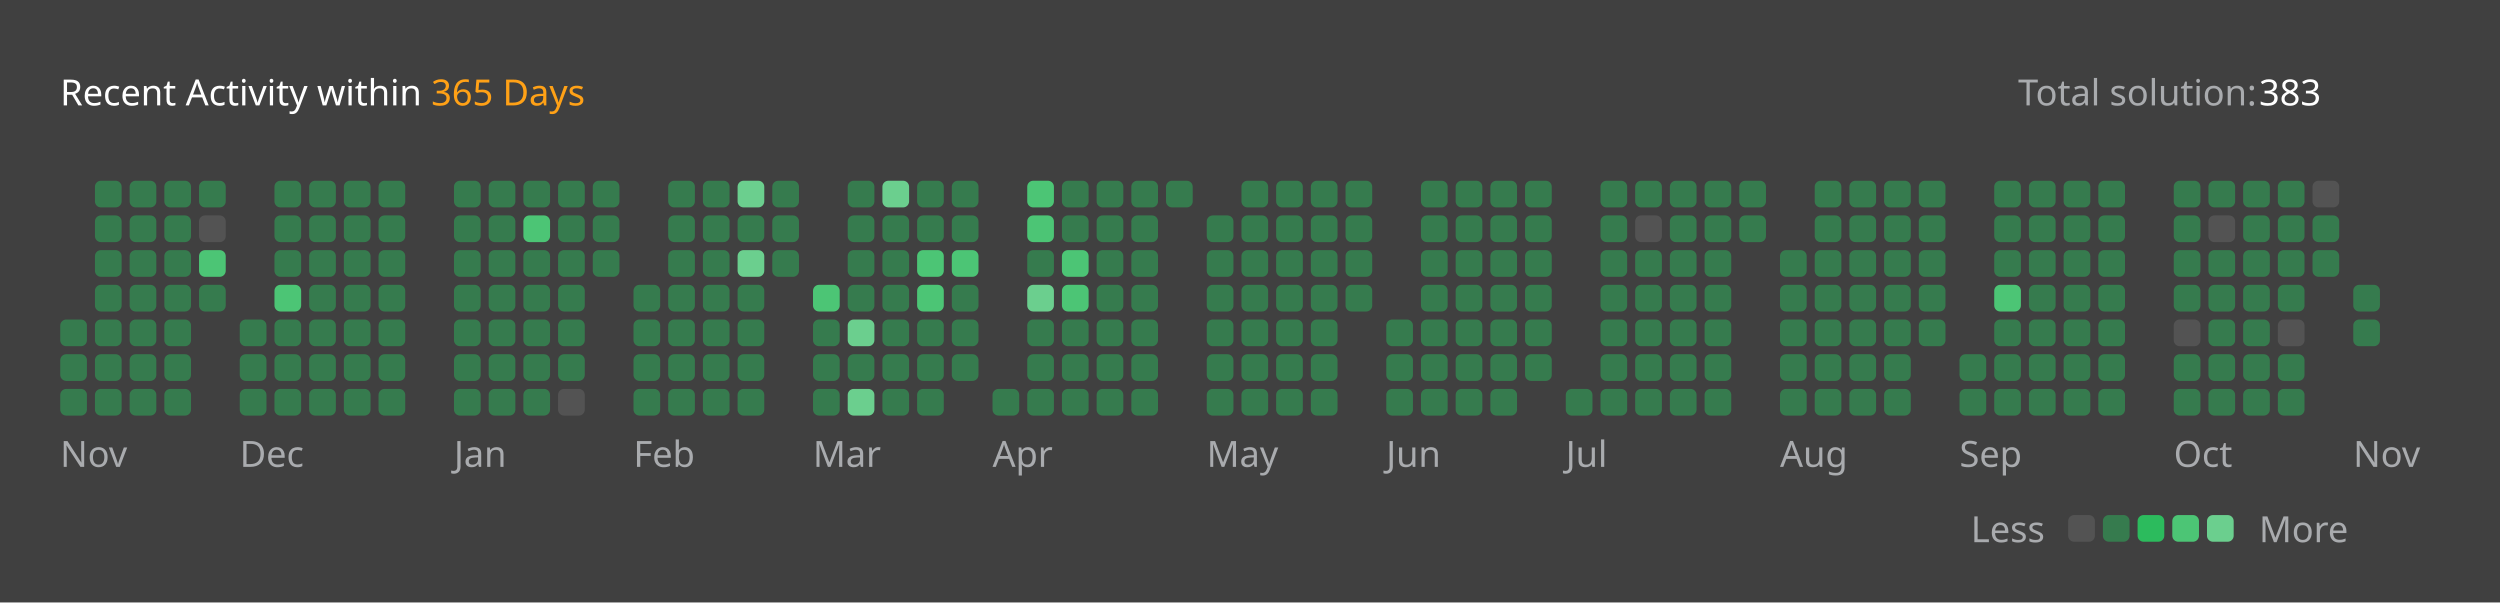
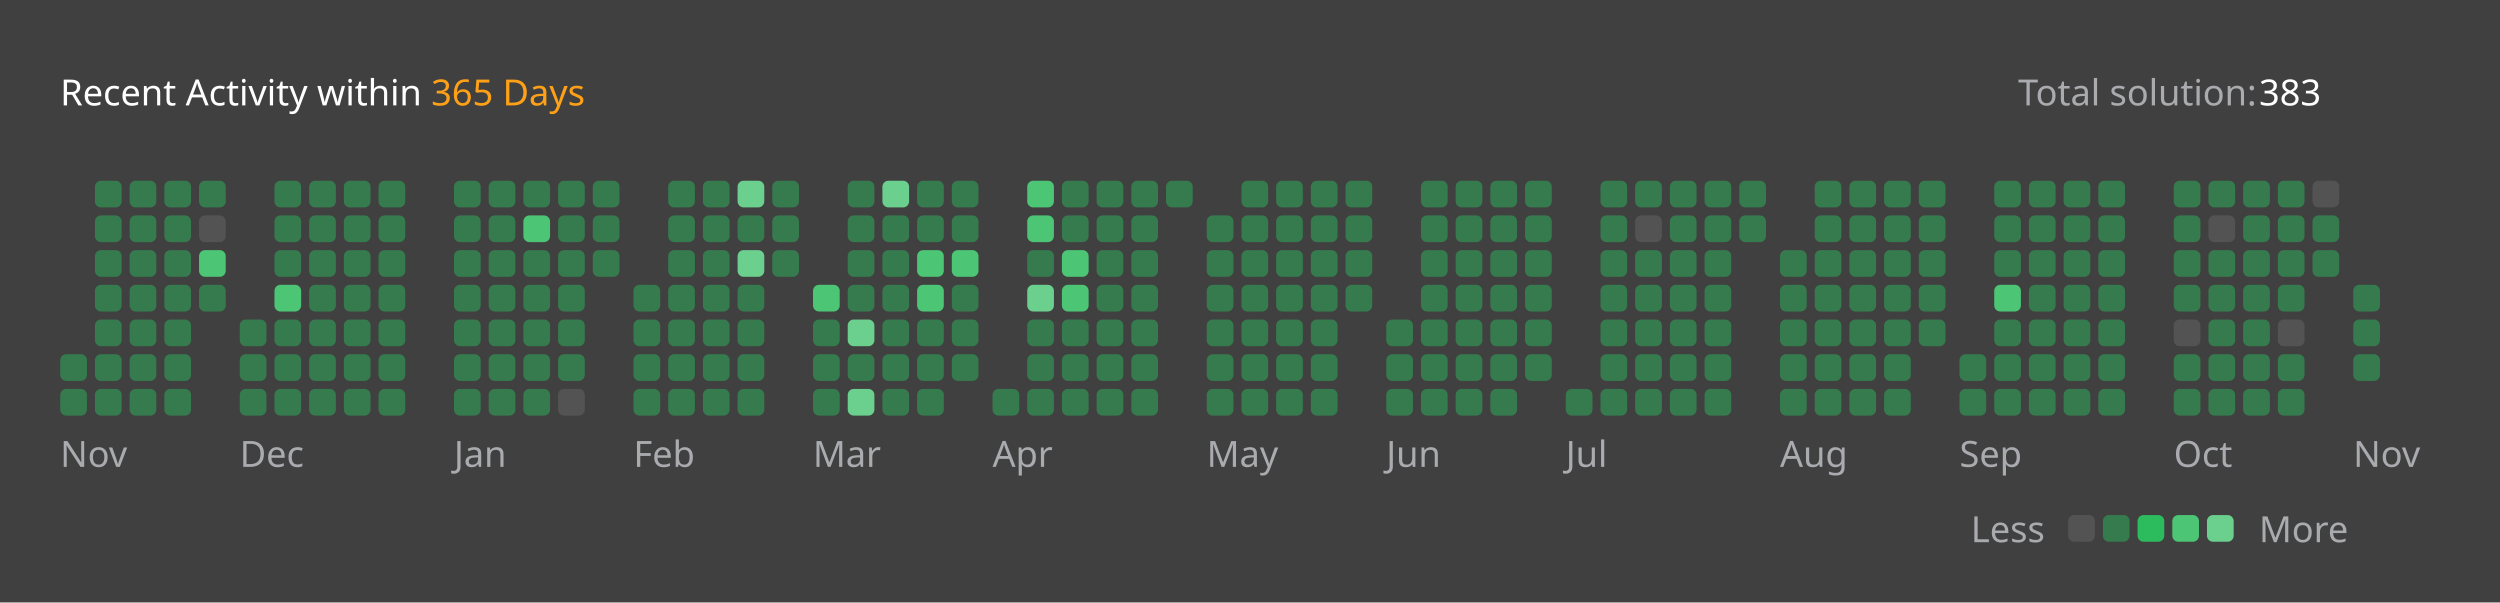
<svg xmlns="http://www.w3.org/2000/svg" version="1.1" height="200" width="830" viewBox="0 0 830 200">
  <style>*{font-family: "Segoe UI", Tahoma, Geneva, Verdana, sans-serif;}</style>
  <style>.title{font-weight: 500;font-size: 1rem;}</style>
  <style>.rotate-90{transform: rotate(-90deg);transform-origin: center;transform-box: fill-box;}</style>
  <style>.state{font-size: .75rem;}</style>
  <style>.light{color: #ffffff;fill: #ffffff;}</style>
  <style>.light-gray{color: #eff2f699;fill: #eff2f699;}</style>
  <style>.dark-gray{color: #ebebf54d;fill: #ebebf54d;}</style>
  <style>.gray{color: #747474;fill: #747474;}</style>
  <style>.orange{color: #ffa116;fill: #ffa116;}</style>
  <style>.background{color: #404040;fill: #404040;}</style>
  <style>.level-1-block{fill: #ffffff1a;}</style>
  <style>.level-2-block{fill: #2cb55d80;}</style>
  <style>.level-3-block{fill: #2cbb5dff;}</style>
  <style>.level-4-block{fill: #4cc575ff;}</style>
  <style>.level-5-block{fill: #6bcf8eff;}</style>
  <rect fill="#404040" x="0" y="0" width="830" height="200" rx="0.5rem" />
  <g text-anchor="start" text-decoration="1" class="title">
    <text x="20" y="35">
      <tspan class="light">Recent Activity within</tspan>
      <tspan class="orange">365 Days</tspan>
    </text>
  </g>
  <g class="state">
    <text x="670" y="35" class="light-gray"> Total solution: </text>
    <text x="750" y="35" class="light"> 383 </text>
    <text x="678.88" y="180" class="light-gray" text-anchor="end">Less</text>
    <rect x="686.64" y="171" width="8.86" height="8.86" rx="2" ry="2" class="level-1-block" />
    <rect x="698.16" y="171" width="8.86" height="8.86" rx="2" ry="2" class="level-2-block" />
    <rect x="709.68" y="171" width="8.86" height="8.86" rx="2" ry="2" class="level-3-block" />
    <rect x="721.2" y="171" width="8.86" height="8.86" rx="2" ry="2" class="level-4-block" />
    <rect x="732.72" y="171" width="8.86" height="8.86" rx="2" ry="2" class="level-5-block" />
    <text x="750" y="180" class="light-gray">More</text>
  </g>
  <g x="20" y="60">
    <g x="20" y="60">
      <g x="20.0" y="60">
-         <rect x="20.0" y="106.08" width="8.86" height="8.86" rx="2" ry="2" class="level-2-block" />
        <rect x="20.0" y="117.6" width="8.86" height="8.86" rx="2" ry="2" class="level-2-block" />
        <rect x="20.0" y="129.12" width="8.86" height="8.86" rx="2" ry="2" class="level-2-block" />
      </g>
      <g x="31.52" y="60">
        <rect x="31.52" y="60.0" width="8.86" height="8.86" rx="2" ry="2" class="level-2-block" />
        <rect x="31.52" y="71.52" width="8.86" height="8.86" rx="2" ry="2" class="level-2-block" />
        <rect x="31.52" y="83.04" width="8.86" height="8.86" rx="2" ry="2" class="level-2-block" />
        <rect x="31.52" y="94.56" width="8.86" height="8.86" rx="2" ry="2" class="level-2-block" />
        <rect x="31.52" y="106.08" width="8.86" height="8.86" rx="2" ry="2" class="level-2-block" />
        <rect x="31.52" y="117.6" width="8.86" height="8.86" rx="2" ry="2" class="level-2-block" />
        <rect x="31.52" y="129.12" width="8.86" height="8.86" rx="2" ry="2" class="level-2-block" />
      </g>
      <g x="43.04" y="60">
        <rect x="43.04" y="60.0" width="8.86" height="8.86" rx="2" ry="2" class="level-2-block" />
        <rect x="43.04" y="71.52" width="8.86" height="8.86" rx="2" ry="2" class="level-2-block" />
        <rect x="43.04" y="83.04" width="8.86" height="8.86" rx="2" ry="2" class="level-2-block" />
        <rect x="43.04" y="94.56" width="8.86" height="8.86" rx="2" ry="2" class="level-2-block" />
        <rect x="43.04" y="106.08" width="8.86" height="8.86" rx="2" ry="2" class="level-2-block" />
        <rect x="43.04" y="117.6" width="8.86" height="8.86" rx="2" ry="2" class="level-2-block" />
        <rect x="43.04" y="129.12" width="8.86" height="8.86" rx="2" ry="2" class="level-2-block" />
      </g>
      <g x="54.56" y="60">
        <rect x="54.56" y="60.0" width="8.86" height="8.86" rx="2" ry="2" class="level-2-block" />
        <rect x="54.56" y="71.52" width="8.86" height="8.86" rx="2" ry="2" class="level-2-block" />
        <rect x="54.56" y="83.04" width="8.86" height="8.86" rx="2" ry="2" class="level-2-block" />
        <rect x="54.56" y="94.56" width="8.86" height="8.86" rx="2" ry="2" class="level-2-block" />
        <rect x="54.56" y="106.08" width="8.86" height="8.86" rx="2" ry="2" class="level-2-block" />
        <rect x="54.56" y="117.6" width="8.86" height="8.86" rx="2" ry="2" class="level-2-block" />
        <rect x="54.56" y="129.12" width="8.86" height="8.86" rx="2" ry="2" class="level-2-block" />
      </g>
      <g x="66.08" y="60">
        <rect x="66.08" y="60.0" width="8.86" height="8.86" rx="2" ry="2" class="level-2-block" />
        <rect x="66.08" y="71.52" width="8.86" height="8.86" rx="2" ry="2" class="level-1-block" />
        <rect x="66.08" y="83.04" width="8.86" height="8.86" rx="2" ry="2" class="level-4-block" />
        <rect x="66.08" y="94.56" width="8.86" height="8.86" rx="2" ry="2" class="level-2-block" />
      </g>
      <text x="20.0" y="155" class="light-gray state">Nov</text>
    </g>
  </g>
  <g x="79.6" y="60">
    <g x="79.6" y="60">
      <g x="79.6" y="60">
        <rect x="79.6" y="106.08" width="8.86" height="8.86" rx="2" ry="2" class="level-2-block" />
        <rect x="79.6" y="117.6" width="8.86" height="8.86" rx="2" ry="2" class="level-2-block" />
        <rect x="79.6" y="129.12" width="8.86" height="8.86" rx="2" ry="2" class="level-2-block" />
      </g>
      <g x="91.12" y="60">
        <rect x="91.12" y="60.0" width="8.86" height="8.86" rx="2" ry="2" class="level-2-block" />
        <rect x="91.12" y="71.52" width="8.86" height="8.86" rx="2" ry="2" class="level-2-block" />
        <rect x="91.12" y="83.04" width="8.86" height="8.86" rx="2" ry="2" class="level-2-block" />
        <rect x="91.12" y="94.56" width="8.86" height="8.86" rx="2" ry="2" class="level-4-block" />
        <rect x="91.12" y="106.08" width="8.86" height="8.86" rx="2" ry="2" class="level-2-block" />
        <rect x="91.12" y="117.6" width="8.86" height="8.86" rx="2" ry="2" class="level-2-block" />
        <rect x="91.12" y="129.12" width="8.86" height="8.86" rx="2" ry="2" class="level-2-block" />
      </g>
      <g x="102.64" y="60">
        <rect x="102.64" y="60.0" width="8.86" height="8.86" rx="2" ry="2" class="level-2-block" />
        <rect x="102.64" y="71.52" width="8.86" height="8.86" rx="2" ry="2" class="level-2-block" />
        <rect x="102.64" y="83.04" width="8.86" height="8.86" rx="2" ry="2" class="level-2-block" />
        <rect x="102.64" y="94.56" width="8.86" height="8.86" rx="2" ry="2" class="level-2-block" />
        <rect x="102.64" y="106.08" width="8.86" height="8.86" rx="2" ry="2" class="level-2-block" />
        <rect x="102.64" y="117.6" width="8.86" height="8.86" rx="2" ry="2" class="level-2-block" />
        <rect x="102.64" y="129.12" width="8.86" height="8.86" rx="2" ry="2" class="level-2-block" />
      </g>
      <g x="114.16" y="60">
        <rect x="114.16" y="60.0" width="8.86" height="8.86" rx="2" ry="2" class="level-2-block" />
        <rect x="114.16" y="71.52" width="8.86" height="8.86" rx="2" ry="2" class="level-2-block" />
        <rect x="114.16" y="83.04" width="8.86" height="8.86" rx="2" ry="2" class="level-2-block" />
        <rect x="114.16" y="94.56" width="8.86" height="8.86" rx="2" ry="2" class="level-2-block" />
        <rect x="114.16" y="106.08" width="8.86" height="8.86" rx="2" ry="2" class="level-2-block" />
        <rect x="114.16" y="117.6" width="8.86" height="8.86" rx="2" ry="2" class="level-2-block" />
        <rect x="114.16" y="129.12" width="8.86" height="8.86" rx="2" ry="2" class="level-2-block" />
      </g>
      <g x="125.68" y="60">
        <rect x="125.68" y="60.0" width="8.86" height="8.86" rx="2" ry="2" class="level-2-block" />
        <rect x="125.68" y="71.52" width="8.86" height="8.86" rx="2" ry="2" class="level-2-block" />
        <rect x="125.68" y="83.04" width="8.86" height="8.86" rx="2" ry="2" class="level-2-block" />
        <rect x="125.68" y="94.56" width="8.86" height="8.86" rx="2" ry="2" class="level-2-block" />
        <rect x="125.68" y="106.08" width="8.86" height="8.86" rx="2" ry="2" class="level-2-block" />
        <rect x="125.68" y="117.6" width="8.86" height="8.86" rx="2" ry="2" class="level-2-block" />
        <rect x="125.68" y="129.12" width="8.86" height="8.86" rx="2" ry="2" class="level-2-block" />
      </g>
      <text x="79.6" y="155" class="light-gray state">Dec</text>
    </g>
  </g>
  <g x="150.72" y="60">
    <g x="150.72" y="60">
      <g x="150.72" y="60">
        <rect x="150.72" y="60.0" width="8.86" height="8.86" rx="2" ry="2" class="level-2-block" />
        <rect x="150.72" y="71.52" width="8.86" height="8.86" rx="2" ry="2" class="level-2-block" />
        <rect x="150.72" y="83.04" width="8.86" height="8.86" rx="2" ry="2" class="level-2-block" />
        <rect x="150.72" y="94.56" width="8.86" height="8.86" rx="2" ry="2" class="level-2-block" />
        <rect x="150.72" y="106.08" width="8.86" height="8.86" rx="2" ry="2" class="level-2-block" />
        <rect x="150.72" y="117.6" width="8.86" height="8.86" rx="2" ry="2" class="level-2-block" />
        <rect x="150.72" y="129.12" width="8.86" height="8.86" rx="2" ry="2" class="level-2-block" />
      </g>
      <g x="162.24" y="60">
        <rect x="162.24" y="60.0" width="8.86" height="8.86" rx="2" ry="2" class="level-2-block" />
        <rect x="162.24" y="71.52" width="8.86" height="8.86" rx="2" ry="2" class="level-2-block" />
        <rect x="162.24" y="83.04" width="8.86" height="8.86" rx="2" ry="2" class="level-2-block" />
        <rect x="162.24" y="94.56" width="8.86" height="8.86" rx="2" ry="2" class="level-2-block" />
        <rect x="162.24" y="106.08" width="8.86" height="8.86" rx="2" ry="2" class="level-2-block" />
        <rect x="162.24" y="117.6" width="8.86" height="8.86" rx="2" ry="2" class="level-2-block" />
        <rect x="162.24" y="129.12" width="8.86" height="8.86" rx="2" ry="2" class="level-2-block" />
      </g>
      <g x="173.76" y="60">
        <rect x="173.76" y="60.0" width="8.86" height="8.86" rx="2" ry="2" class="level-2-block" />
        <rect x="173.76" y="71.52" width="8.86" height="8.86" rx="2" ry="2" class="level-4-block" />
        <rect x="173.76" y="83.04" width="8.86" height="8.86" rx="2" ry="2" class="level-2-block" />
        <rect x="173.76" y="94.56" width="8.86" height="8.86" rx="2" ry="2" class="level-2-block" />
        <rect x="173.76" y="106.08" width="8.86" height="8.86" rx="2" ry="2" class="level-2-block" />
        <rect x="173.76" y="117.6" width="8.86" height="8.86" rx="2" ry="2" class="level-2-block" />
        <rect x="173.76" y="129.12" width="8.86" height="8.86" rx="2" ry="2" class="level-2-block" />
      </g>
      <g x="185.28" y="60">
        <rect x="185.28" y="60.0" width="8.86" height="8.86" rx="2" ry="2" class="level-2-block" />
        <rect x="185.28" y="71.52" width="8.86" height="8.86" rx="2" ry="2" class="level-2-block" />
        <rect x="185.28" y="83.04" width="8.86" height="8.86" rx="2" ry="2" class="level-2-block" />
        <rect x="185.28" y="94.56" width="8.86" height="8.86" rx="2" ry="2" class="level-2-block" />
        <rect x="185.28" y="106.08" width="8.86" height="8.86" rx="2" ry="2" class="level-2-block" />
        <rect x="185.28" y="117.6" width="8.86" height="8.86" rx="2" ry="2" class="level-2-block" />
        <rect x="185.28" y="129.12" width="8.86" height="8.86" rx="2" ry="2" class="level-1-block" />
      </g>
      <g x="196.8" y="60">
        <rect x="196.8" y="60.0" width="8.86" height="8.86" rx="2" ry="2" class="level-2-block" />
        <rect x="196.8" y="71.52" width="8.86" height="8.86" rx="2" ry="2" class="level-2-block" />
        <rect x="196.8" y="83.04" width="8.86" height="8.86" rx="2" ry="2" class="level-2-block" />
      </g>
      <text x="150.72" y="155" class="light-gray state">Jan</text>
    </g>
  </g>
  <g x="210.32" y="60">
    <g x="210.32" y="60">
      <g x="210.32" y="60">
        <rect x="210.32" y="94.56" width="8.86" height="8.86" rx="2" ry="2" class="level-2-block" />
        <rect x="210.32" y="106.08" width="8.86" height="8.86" rx="2" ry="2" class="level-2-block" />
        <rect x="210.32" y="117.6" width="8.86" height="8.86" rx="2" ry="2" class="level-2-block" />
        <rect x="210.32" y="129.12" width="8.86" height="8.86" rx="2" ry="2" class="level-2-block" />
      </g>
      <g x="221.84" y="60">
        <rect x="221.84" y="60.0" width="8.86" height="8.86" rx="2" ry="2" class="level-2-block" />
        <rect x="221.84" y="71.52" width="8.86" height="8.86" rx="2" ry="2" class="level-2-block" />
        <rect x="221.84" y="83.04" width="8.86" height="8.86" rx="2" ry="2" class="level-2-block" />
        <rect x="221.84" y="94.56" width="8.86" height="8.86" rx="2" ry="2" class="level-2-block" />
        <rect x="221.84" y="106.08" width="8.86" height="8.86" rx="2" ry="2" class="level-2-block" />
        <rect x="221.84" y="117.6" width="8.86" height="8.86" rx="2" ry="2" class="level-2-block" />
        <rect x="221.84" y="129.12" width="8.86" height="8.86" rx="2" ry="2" class="level-2-block" />
      </g>
      <g x="233.36" y="60">
        <rect x="233.36" y="60.0" width="8.86" height="8.86" rx="2" ry="2" class="level-2-block" />
        <rect x="233.36" y="71.52" width="8.86" height="8.86" rx="2" ry="2" class="level-2-block" />
        <rect x="233.36" y="83.04" width="8.86" height="8.86" rx="2" ry="2" class="level-2-block" />
        <rect x="233.36" y="94.56" width="8.86" height="8.86" rx="2" ry="2" class="level-2-block" />
        <rect x="233.36" y="106.08" width="8.86" height="8.86" rx="2" ry="2" class="level-2-block" />
        <rect x="233.36" y="117.6" width="8.86" height="8.86" rx="2" ry="2" class="level-2-block" />
        <rect x="233.36" y="129.12" width="8.86" height="8.86" rx="2" ry="2" class="level-2-block" />
      </g>
      <g x="244.88" y="60">
        <rect x="244.88" y="60.0" width="8.86" height="8.86" rx="2" ry="2" class="level-5-block" />
        <rect x="244.88" y="71.52" width="8.86" height="8.86" rx="2" ry="2" class="level-2-block" />
        <rect x="244.88" y="83.04" width="8.86" height="8.86" rx="2" ry="2" class="level-5-block" />
        <rect x="244.88" y="94.56" width="8.86" height="8.86" rx="2" ry="2" class="level-2-block" />
        <rect x="244.88" y="106.08" width="8.86" height="8.86" rx="2" ry="2" class="level-2-block" />
        <rect x="244.88" y="117.6" width="8.86" height="8.86" rx="2" ry="2" class="level-2-block" />
        <rect x="244.88" y="129.12" width="8.86" height="8.86" rx="2" ry="2" class="level-2-block" />
      </g>
      <g x="256.4" y="60">
        <rect x="256.4" y="60.0" width="8.86" height="8.86" rx="2" ry="2" class="level-2-block" />
        <rect x="256.4" y="71.52" width="8.86" height="8.86" rx="2" ry="2" class="level-2-block" />
        <rect x="256.4" y="83.04" width="8.86" height="8.86" rx="2" ry="2" class="level-2-block" />
      </g>
      <text x="210.32" y="155" class="light-gray state">Feb</text>
    </g>
  </g>
  <g x="269.92" y="60">
    <g x="269.92" y="60">
      <g x="269.92" y="60">
        <rect x="269.92" y="94.56" width="8.86" height="8.86" rx="2" ry="2" class="level-4-block" />
        <rect x="269.92" y="106.08" width="8.86" height="8.86" rx="2" ry="2" class="level-2-block" />
        <rect x="269.92" y="117.6" width="8.86" height="8.86" rx="2" ry="2" class="level-2-block" />
        <rect x="269.92" y="129.12" width="8.86" height="8.86" rx="2" ry="2" class="level-2-block" />
      </g>
      <g x="281.44" y="60">
        <rect x="281.44" y="60.0" width="8.86" height="8.86" rx="2" ry="2" class="level-2-block" />
        <rect x="281.44" y="71.52" width="8.86" height="8.86" rx="2" ry="2" class="level-2-block" />
        <rect x="281.44" y="83.04" width="8.86" height="8.86" rx="2" ry="2" class="level-2-block" />
        <rect x="281.44" y="94.56" width="8.86" height="8.86" rx="2" ry="2" class="level-2-block" />
        <rect x="281.44" y="106.08" width="8.86" height="8.86" rx="2" ry="2" class="level-5-block" />
        <rect x="281.44" y="117.6" width="8.86" height="8.86" rx="2" ry="2" class="level-2-block" />
        <rect x="281.44" y="129.12" width="8.86" height="8.86" rx="2" ry="2" class="level-5-block" />
      </g>
      <g x="292.96" y="60">
        <rect x="292.96" y="60.0" width="8.86" height="8.86" rx="2" ry="2" class="level-5-block" />
        <rect x="292.96" y="71.52" width="8.86" height="8.86" rx="2" ry="2" class="level-2-block" />
        <rect x="292.96" y="83.04" width="8.86" height="8.86" rx="2" ry="2" class="level-2-block" />
        <rect x="292.96" y="94.56" width="8.86" height="8.86" rx="2" ry="2" class="level-2-block" />
        <rect x="292.96" y="106.08" width="8.86" height="8.86" rx="2" ry="2" class="level-2-block" />
        <rect x="292.96" y="117.6" width="8.86" height="8.86" rx="2" ry="2" class="level-2-block" />
        <rect x="292.96" y="129.12" width="8.86" height="8.86" rx="2" ry="2" class="level-2-block" />
      </g>
      <g x="304.48" y="60">
        <rect x="304.48" y="60.0" width="8.86" height="8.86" rx="2" ry="2" class="level-2-block" />
        <rect x="304.48" y="71.52" width="8.86" height="8.86" rx="2" ry="2" class="level-2-block" />
        <rect x="304.48" y="83.04" width="8.86" height="8.86" rx="2" ry="2" class="level-4-block" />
        <rect x="304.48" y="94.56" width="8.86" height="8.86" rx="2" ry="2" class="level-4-block" />
        <rect x="304.48" y="106.08" width="8.86" height="8.86" rx="2" ry="2" class="level-2-block" />
        <rect x="304.48" y="117.6" width="8.86" height="8.86" rx="2" ry="2" class="level-2-block" />
        <rect x="304.48" y="129.12" width="8.86" height="8.86" rx="2" ry="2" class="level-2-block" />
      </g>
      <g x="316" y="60">
        <rect x="316" y="60.0" width="8.86" height="8.86" rx="2" ry="2" class="level-2-block" />
        <rect x="316" y="71.52" width="8.86" height="8.86" rx="2" ry="2" class="level-2-block" />
        <rect x="316" y="83.04" width="8.86" height="8.86" rx="2" ry="2" class="level-4-block" />
        <rect x="316" y="94.56" width="8.86" height="8.86" rx="2" ry="2" class="level-2-block" />
        <rect x="316" y="106.08" width="8.86" height="8.86" rx="2" ry="2" class="level-2-block" />
        <rect x="316" y="117.6" width="8.86" height="8.86" rx="2" ry="2" class="level-2-block" />
      </g>
      <text x="269.92" y="155" class="light-gray state">Mar</text>
    </g>
  </g>
  <g x="329.52" y="60">
    <g x="329.52" y="60">
      <g x="329.52" y="60">
        <rect x="329.52" y="129.12" width="8.86" height="8.86" rx="2" ry="2" class="level-2-block" />
      </g>
      <g x="341.04" y="60">
        <rect x="341.04" y="60.0" width="8.86" height="8.86" rx="2" ry="2" class="level-4-block" />
        <rect x="341.04" y="71.52" width="8.86" height="8.86" rx="2" ry="2" class="level-4-block" />
        <rect x="341.04" y="83.04" width="8.86" height="8.86" rx="2" ry="2" class="level-2-block" />
        <rect x="341.04" y="94.56" width="8.86" height="8.86" rx="2" ry="2" class="level-5-block" />
        <rect x="341.04" y="106.08" width="8.86" height="8.86" rx="2" ry="2" class="level-2-block" />
        <rect x="341.04" y="117.6" width="8.86" height="8.86" rx="2" ry="2" class="level-2-block" />
        <rect x="341.04" y="129.12" width="8.86" height="8.86" rx="2" ry="2" class="level-2-block" />
      </g>
      <g x="352.56" y="60">
        <rect x="352.56" y="60.0" width="8.86" height="8.86" rx="2" ry="2" class="level-2-block" />
        <rect x="352.56" y="71.52" width="8.86" height="8.86" rx="2" ry="2" class="level-2-block" />
        <rect x="352.56" y="83.04" width="8.86" height="8.86" rx="2" ry="2" class="level-4-block" />
        <rect x="352.56" y="94.56" width="8.86" height="8.86" rx="2" ry="2" class="level-4-block" />
        <rect x="352.56" y="106.08" width="8.86" height="8.86" rx="2" ry="2" class="level-2-block" />
        <rect x="352.56" y="117.6" width="8.86" height="8.86" rx="2" ry="2" class="level-2-block" />
        <rect x="352.56" y="129.12" width="8.86" height="8.86" rx="2" ry="2" class="level-2-block" />
      </g>
      <g x="364.08" y="60">
        <rect x="364.08" y="60.0" width="8.86" height="8.86" rx="2" ry="2" class="level-2-block" />
        <rect x="364.08" y="71.52" width="8.86" height="8.86" rx="2" ry="2" class="level-2-block" />
        <rect x="364.08" y="83.04" width="8.86" height="8.86" rx="2" ry="2" class="level-2-block" />
        <rect x="364.08" y="94.56" width="8.86" height="8.86" rx="2" ry="2" class="level-2-block" />
        <rect x="364.08" y="106.08" width="8.86" height="8.86" rx="2" ry="2" class="level-2-block" />
        <rect x="364.08" y="117.6" width="8.86" height="8.86" rx="2" ry="2" class="level-2-block" />
        <rect x="364.08" y="129.12" width="8.86" height="8.86" rx="2" ry="2" class="level-2-block" />
      </g>
      <g x="375.6" y="60">
        <rect x="375.6" y="60.0" width="8.86" height="8.86" rx="2" ry="2" class="level-2-block" />
        <rect x="375.6" y="71.52" width="8.86" height="8.86" rx="2" ry="2" class="level-2-block" />
        <rect x="375.6" y="83.04" width="8.86" height="8.86" rx="2" ry="2" class="level-2-block" />
        <rect x="375.6" y="94.56" width="8.86" height="8.86" rx="2" ry="2" class="level-2-block" />
        <rect x="375.6" y="106.08" width="8.86" height="8.86" rx="2" ry="2" class="level-2-block" />
        <rect x="375.6" y="117.6" width="8.86" height="8.86" rx="2" ry="2" class="level-2-block" />
        <rect x="375.6" y="129.12" width="8.86" height="8.86" rx="2" ry="2" class="level-2-block" />
      </g>
      <g x="387.12" y="60">
        <rect x="387.12" y="60.0" width="8.86" height="8.86" rx="2" ry="2" class="level-2-block" />
      </g>
      <text x="329.52" y="155" class="light-gray state">Apr</text>
    </g>
  </g>
  <g x="400.64" y="60">
    <g x="400.64" y="60">
      <g x="400.64" y="60">
        <rect x="400.64" y="71.52" width="8.86" height="8.86" rx="2" ry="2" class="level-2-block" />
        <rect x="400.64" y="83.04" width="8.86" height="8.86" rx="2" ry="2" class="level-2-block" />
        <rect x="400.64" y="94.56" width="8.86" height="8.86" rx="2" ry="2" class="level-2-block" />
        <rect x="400.64" y="106.08" width="8.86" height="8.86" rx="2" ry="2" class="level-2-block" />
        <rect x="400.64" y="117.6" width="8.86" height="8.86" rx="2" ry="2" class="level-2-block" />
        <rect x="400.64" y="129.12" width="8.86" height="8.86" rx="2" ry="2" class="level-2-block" />
      </g>
      <g x="412.16" y="60">
        <rect x="412.16" y="60.0" width="8.86" height="8.86" rx="2" ry="2" class="level-2-block" />
        <rect x="412.16" y="71.52" width="8.86" height="8.86" rx="2" ry="2" class="level-2-block" />
        <rect x="412.16" y="83.04" width="8.86" height="8.86" rx="2" ry="2" class="level-2-block" />
        <rect x="412.16" y="94.56" width="8.86" height="8.86" rx="2" ry="2" class="level-2-block" />
        <rect x="412.16" y="106.08" width="8.86" height="8.86" rx="2" ry="2" class="level-2-block" />
        <rect x="412.16" y="117.6" width="8.86" height="8.86" rx="2" ry="2" class="level-2-block" />
        <rect x="412.16" y="129.12" width="8.86" height="8.86" rx="2" ry="2" class="level-2-block" />
      </g>
      <g x="423.68" y="60">
        <rect x="423.68" y="60.0" width="8.86" height="8.86" rx="2" ry="2" class="level-2-block" />
        <rect x="423.68" y="71.52" width="8.86" height="8.86" rx="2" ry="2" class="level-2-block" />
        <rect x="423.68" y="83.04" width="8.86" height="8.86" rx="2" ry="2" class="level-2-block" />
        <rect x="423.68" y="94.56" width="8.86" height="8.86" rx="2" ry="2" class="level-2-block" />
        <rect x="423.68" y="106.08" width="8.86" height="8.86" rx="2" ry="2" class="level-2-block" />
        <rect x="423.68" y="117.6" width="8.86" height="8.86" rx="2" ry="2" class="level-2-block" />
        <rect x="423.68" y="129.12" width="8.86" height="8.86" rx="2" ry="2" class="level-2-block" />
      </g>
      <g x="435.2" y="60">
        <rect x="435.2" y="60.0" width="8.86" height="8.86" rx="2" ry="2" class="level-2-block" />
        <rect x="435.2" y="71.52" width="8.86" height="8.86" rx="2" ry="2" class="level-2-block" />
        <rect x="435.2" y="83.04" width="8.86" height="8.86" rx="2" ry="2" class="level-2-block" />
        <rect x="435.2" y="94.56" width="8.86" height="8.86" rx="2" ry="2" class="level-2-block" />
        <rect x="435.2" y="106.08" width="8.86" height="8.86" rx="2" ry="2" class="level-2-block" />
        <rect x="435.2" y="117.6" width="8.86" height="8.86" rx="2" ry="2" class="level-2-block" />
        <rect x="435.2" y="129.12" width="8.86" height="8.86" rx="2" ry="2" class="level-2-block" />
      </g>
      <g x="446.72" y="60">
        <rect x="446.72" y="60.0" width="8.86" height="8.86" rx="2" ry="2" class="level-2-block" />
        <rect x="446.72" y="71.52" width="8.86" height="8.86" rx="2" ry="2" class="level-2-block" />
        <rect x="446.72" y="83.04" width="8.86" height="8.86" rx="2" ry="2" class="level-2-block" />
        <rect x="446.72" y="94.56" width="8.86" height="8.86" rx="2" ry="2" class="level-2-block" />
      </g>
      <text x="400.64" y="155" class="light-gray state">May</text>
    </g>
  </g>
  <g x="460.24" y="60">
    <g x="460.24" y="60">
      <g x="460.24" y="60">
        <rect x="460.24" y="106.08" width="8.86" height="8.86" rx="2" ry="2" class="level-2-block" />
        <rect x="460.24" y="117.6" width="8.86" height="8.86" rx="2" ry="2" class="level-2-block" />
        <rect x="460.24" y="129.12" width="8.86" height="8.86" rx="2" ry="2" class="level-2-block" />
      </g>
      <g x="471.76" y="60">
        <rect x="471.76" y="60.0" width="8.86" height="8.86" rx="2" ry="2" class="level-2-block" />
        <rect x="471.76" y="71.52" width="8.86" height="8.86" rx="2" ry="2" class="level-2-block" />
        <rect x="471.76" y="83.04" width="8.86" height="8.86" rx="2" ry="2" class="level-2-block" />
        <rect x="471.76" y="94.56" width="8.86" height="8.86" rx="2" ry="2" class="level-2-block" />
        <rect x="471.76" y="106.08" width="8.86" height="8.86" rx="2" ry="2" class="level-2-block" />
        <rect x="471.76" y="117.6" width="8.86" height="8.86" rx="2" ry="2" class="level-2-block" />
        <rect x="471.76" y="129.12" width="8.86" height="8.86" rx="2" ry="2" class="level-2-block" />
      </g>
      <g x="483.28" y="60">
        <rect x="483.28" y="60.0" width="8.86" height="8.86" rx="2" ry="2" class="level-2-block" />
        <rect x="483.28" y="71.52" width="8.86" height="8.86" rx="2" ry="2" class="level-2-block" />
        <rect x="483.28" y="83.04" width="8.86" height="8.86" rx="2" ry="2" class="level-2-block" />
        <rect x="483.28" y="94.56" width="8.86" height="8.86" rx="2" ry="2" class="level-2-block" />
        <rect x="483.28" y="106.08" width="8.86" height="8.86" rx="2" ry="2" class="level-2-block" />
        <rect x="483.28" y="117.6" width="8.86" height="8.86" rx="2" ry="2" class="level-2-block" />
        <rect x="483.28" y="129.12" width="8.86" height="8.86" rx="2" ry="2" class="level-2-block" />
      </g>
      <g x="494.8" y="60">
        <rect x="494.8" y="60.0" width="8.86" height="8.86" rx="2" ry="2" class="level-2-block" />
        <rect x="494.8" y="71.52" width="8.86" height="8.86" rx="2" ry="2" class="level-2-block" />
        <rect x="494.8" y="83.04" width="8.86" height="8.86" rx="2" ry="2" class="level-2-block" />
        <rect x="494.8" y="94.56" width="8.86" height="8.86" rx="2" ry="2" class="level-2-block" />
        <rect x="494.8" y="106.08" width="8.86" height="8.86" rx="2" ry="2" class="level-2-block" />
        <rect x="494.8" y="117.6" width="8.86" height="8.86" rx="2" ry="2" class="level-2-block" />
        <rect x="494.8" y="129.12" width="8.86" height="8.86" rx="2" ry="2" class="level-2-block" />
      </g>
      <g x="506.32" y="60">
        <rect x="506.32" y="60.0" width="8.86" height="8.86" rx="2" ry="2" class="level-2-block" />
        <rect x="506.32" y="71.52" width="8.86" height="8.86" rx="2" ry="2" class="level-2-block" />
        <rect x="506.32" y="83.04" width="8.86" height="8.86" rx="2" ry="2" class="level-2-block" />
        <rect x="506.32" y="94.56" width="8.86" height="8.86" rx="2" ry="2" class="level-2-block" />
        <rect x="506.32" y="106.08" width="8.86" height="8.86" rx="2" ry="2" class="level-2-block" />
        <rect x="506.32" y="117.6" width="8.86" height="8.86" rx="2" ry="2" class="level-2-block" />
      </g>
      <text x="460.24" y="155" class="light-gray state">Jun</text>
    </g>
  </g>
  <g x="519.84" y="60">
    <g x="519.84" y="60">
      <g x="519.84" y="60">
        <rect x="519.84" y="129.12" width="8.86" height="8.86" rx="2" ry="2" class="level-2-block" />
      </g>
      <g x="531.36" y="60">
        <rect x="531.36" y="60.0" width="8.86" height="8.86" rx="2" ry="2" class="level-2-block" />
        <rect x="531.36" y="71.52" width="8.86" height="8.86" rx="2" ry="2" class="level-2-block" />
        <rect x="531.36" y="83.04" width="8.86" height="8.86" rx="2" ry="2" class="level-2-block" />
        <rect x="531.36" y="94.56" width="8.86" height="8.86" rx="2" ry="2" class="level-2-block" />
        <rect x="531.36" y="106.08" width="8.86" height="8.86" rx="2" ry="2" class="level-2-block" />
        <rect x="531.36" y="117.6" width="8.86" height="8.86" rx="2" ry="2" class="level-2-block" />
        <rect x="531.36" y="129.12" width="8.86" height="8.86" rx="2" ry="2" class="level-2-block" />
      </g>
      <g x="542.88" y="60">
        <rect x="542.88" y="60.0" width="8.86" height="8.86" rx="2" ry="2" class="level-2-block" />
        <rect x="542.88" y="71.52" width="8.86" height="8.86" rx="2" ry="2" class="level-1-block" />
        <rect x="542.88" y="83.04" width="8.86" height="8.86" rx="2" ry="2" class="level-2-block" />
        <rect x="542.88" y="94.56" width="8.86" height="8.86" rx="2" ry="2" class="level-2-block" />
        <rect x="542.88" y="106.08" width="8.86" height="8.86" rx="2" ry="2" class="level-2-block" />
        <rect x="542.88" y="117.6" width="8.86" height="8.86" rx="2" ry="2" class="level-2-block" />
        <rect x="542.88" y="129.12" width="8.86" height="8.86" rx="2" ry="2" class="level-2-block" />
      </g>
      <g x="554.4" y="60">
        <rect x="554.4" y="60.0" width="8.86" height="8.86" rx="2" ry="2" class="level-2-block" />
        <rect x="554.4" y="71.52" width="8.86" height="8.86" rx="2" ry="2" class="level-2-block" />
        <rect x="554.4" y="83.04" width="8.86" height="8.86" rx="2" ry="2" class="level-2-block" />
        <rect x="554.4" y="94.56" width="8.86" height="8.86" rx="2" ry="2" class="level-2-block" />
        <rect x="554.4" y="106.08" width="8.86" height="8.86" rx="2" ry="2" class="level-2-block" />
        <rect x="554.4" y="117.6" width="8.86" height="8.86" rx="2" ry="2" class="level-2-block" />
        <rect x="554.4" y="129.12" width="8.86" height="8.86" rx="2" ry="2" class="level-2-block" />
      </g>
      <g x="565.92" y="60">
        <rect x="565.92" y="60.0" width="8.86" height="8.86" rx="2" ry="2" class="level-2-block" />
        <rect x="565.92" y="71.52" width="8.86" height="8.86" rx="2" ry="2" class="level-2-block" />
        <rect x="565.92" y="83.04" width="8.86" height="8.86" rx="2" ry="2" class="level-2-block" />
        <rect x="565.92" y="94.56" width="8.86" height="8.86" rx="2" ry="2" class="level-2-block" />
        <rect x="565.92" y="106.08" width="8.86" height="8.86" rx="2" ry="2" class="level-2-block" />
        <rect x="565.92" y="117.6" width="8.86" height="8.86" rx="2" ry="2" class="level-2-block" />
        <rect x="565.92" y="129.12" width="8.86" height="8.86" rx="2" ry="2" class="level-2-block" />
      </g>
      <g x="577.44" y="60">
        <rect x="577.44" y="60.0" width="8.86" height="8.86" rx="2" ry="2" class="level-2-block" />
        <rect x="577.44" y="71.52" width="8.86" height="8.86" rx="2" ry="2" class="level-2-block" />
      </g>
      <text x="519.84" y="155" class="light-gray state">Jul</text>
    </g>
  </g>
  <g x="590.96" y="60">
    <g x="590.96" y="60">
      <g x="590.96" y="60">
        <rect x="590.96" y="83.04" width="8.86" height="8.86" rx="2" ry="2" class="level-2-block" />
        <rect x="590.96" y="94.56" width="8.86" height="8.86" rx="2" ry="2" class="level-2-block" />
        <rect x="590.96" y="106.08" width="8.86" height="8.86" rx="2" ry="2" class="level-2-block" />
        <rect x="590.96" y="117.6" width="8.86" height="8.86" rx="2" ry="2" class="level-2-block" />
        <rect x="590.96" y="129.12" width="8.86" height="8.86" rx="2" ry="2" class="level-2-block" />
      </g>
      <g x="602.48" y="60">
        <rect x="602.48" y="60.0" width="8.86" height="8.86" rx="2" ry="2" class="level-2-block" />
        <rect x="602.48" y="71.52" width="8.86" height="8.86" rx="2" ry="2" class="level-2-block" />
        <rect x="602.48" y="83.04" width="8.86" height="8.86" rx="2" ry="2" class="level-2-block" />
        <rect x="602.48" y="94.56" width="8.86" height="8.86" rx="2" ry="2" class="level-2-block" />
        <rect x="602.48" y="106.08" width="8.86" height="8.86" rx="2" ry="2" class="level-2-block" />
        <rect x="602.48" y="117.6" width="8.86" height="8.86" rx="2" ry="2" class="level-2-block" />
        <rect x="602.48" y="129.12" width="8.86" height="8.86" rx="2" ry="2" class="level-2-block" />
      </g>
      <g x="614.0" y="60">
        <rect x="614.0" y="60.0" width="8.86" height="8.86" rx="2" ry="2" class="level-2-block" />
        <rect x="614.0" y="71.52" width="8.86" height="8.86" rx="2" ry="2" class="level-2-block" />
        <rect x="614.0" y="83.04" width="8.86" height="8.86" rx="2" ry="2" class="level-2-block" />
        <rect x="614.0" y="94.56" width="8.86" height="8.86" rx="2" ry="2" class="level-2-block" />
        <rect x="614.0" y="106.08" width="8.86" height="8.86" rx="2" ry="2" class="level-2-block" />
        <rect x="614.0" y="117.6" width="8.86" height="8.86" rx="2" ry="2" class="level-2-block" />
        <rect x="614.0" y="129.12" width="8.86" height="8.86" rx="2" ry="2" class="level-2-block" />
      </g>
      <g x="625.52" y="60">
        <rect x="625.52" y="60.0" width="8.86" height="8.86" rx="2" ry="2" class="level-2-block" />
        <rect x="625.52" y="71.52" width="8.86" height="8.86" rx="2" ry="2" class="level-2-block" />
        <rect x="625.52" y="83.04" width="8.86" height="8.86" rx="2" ry="2" class="level-2-block" />
        <rect x="625.52" y="94.56" width="8.86" height="8.86" rx="2" ry="2" class="level-2-block" />
        <rect x="625.52" y="106.08" width="8.86" height="8.86" rx="2" ry="2" class="level-2-block" />
        <rect x="625.52" y="117.6" width="8.86" height="8.86" rx="2" ry="2" class="level-2-block" />
        <rect x="625.52" y="129.12" width="8.86" height="8.86" rx="2" ry="2" class="level-2-block" />
      </g>
      <g x="637.04" y="60">
        <rect x="637.04" y="60.0" width="8.86" height="8.86" rx="2" ry="2" class="level-2-block" />
        <rect x="637.04" y="71.52" width="8.86" height="8.86" rx="2" ry="2" class="level-2-block" />
        <rect x="637.04" y="83.04" width="8.86" height="8.86" rx="2" ry="2" class="level-2-block" />
        <rect x="637.04" y="94.56" width="8.86" height="8.86" rx="2" ry="2" class="level-2-block" />
        <rect x="637.04" y="106.08" width="8.86" height="8.86" rx="2" ry="2" class="level-2-block" />
      </g>
      <text x="590.96" y="155" class="light-gray state">Aug</text>
    </g>
  </g>
  <g x="650.56" y="60">
    <g x="650.56" y="60">
      <g x="650.56" y="60">
        <rect x="650.56" y="117.6" width="8.86" height="8.86" rx="2" ry="2" class="level-2-block" />
        <rect x="650.56" y="129.12" width="8.86" height="8.86" rx="2" ry="2" class="level-2-block" />
      </g>
      <g x="662.08" y="60">
        <rect x="662.08" y="60.0" width="8.86" height="8.86" rx="2" ry="2" class="level-2-block" />
        <rect x="662.08" y="71.52" width="8.86" height="8.86" rx="2" ry="2" class="level-2-block" />
        <rect x="662.08" y="83.04" width="8.86" height="8.86" rx="2" ry="2" class="level-2-block" />
        <rect x="662.08" y="94.56" width="8.86" height="8.86" rx="2" ry="2" class="level-4-block" />
        <rect x="662.08" y="106.08" width="8.86" height="8.86" rx="2" ry="2" class="level-2-block" />
        <rect x="662.08" y="117.6" width="8.86" height="8.86" rx="2" ry="2" class="level-2-block" />
        <rect x="662.08" y="129.12" width="8.86" height="8.86" rx="2" ry="2" class="level-2-block" />
      </g>
      <g x="673.6" y="60">
        <rect x="673.6" y="60.0" width="8.86" height="8.86" rx="2" ry="2" class="level-2-block" />
        <rect x="673.6" y="71.52" width="8.86" height="8.86" rx="2" ry="2" class="level-2-block" />
        <rect x="673.6" y="83.04" width="8.86" height="8.86" rx="2" ry="2" class="level-2-block" />
        <rect x="673.6" y="94.56" width="8.86" height="8.86" rx="2" ry="2" class="level-2-block" />
        <rect x="673.6" y="106.08" width="8.86" height="8.86" rx="2" ry="2" class="level-2-block" />
        <rect x="673.6" y="117.6" width="8.86" height="8.86" rx="2" ry="2" class="level-2-block" />
        <rect x="673.6" y="129.12" width="8.86" height="8.86" rx="2" ry="2" class="level-2-block" />
      </g>
      <g x="685.12" y="60">
        <rect x="685.12" y="60.0" width="8.86" height="8.86" rx="2" ry="2" class="level-2-block" />
        <rect x="685.12" y="71.52" width="8.86" height="8.86" rx="2" ry="2" class="level-2-block" />
        <rect x="685.12" y="83.04" width="8.86" height="8.86" rx="2" ry="2" class="level-2-block" />
        <rect x="685.12" y="94.56" width="8.86" height="8.86" rx="2" ry="2" class="level-2-block" />
        <rect x="685.12" y="106.08" width="8.86" height="8.86" rx="2" ry="2" class="level-2-block" />
        <rect x="685.12" y="117.6" width="8.86" height="8.86" rx="2" ry="2" class="level-2-block" />
        <rect x="685.12" y="129.12" width="8.86" height="8.86" rx="2" ry="2" class="level-2-block" />
      </g>
      <g x="696.64" y="60">
        <rect x="696.64" y="60.0" width="8.86" height="8.86" rx="2" ry="2" class="level-2-block" />
        <rect x="696.64" y="71.52" width="8.86" height="8.86" rx="2" ry="2" class="level-2-block" />
        <rect x="696.64" y="83.04" width="8.86" height="8.86" rx="2" ry="2" class="level-2-block" />
        <rect x="696.64" y="94.56" width="8.86" height="8.86" rx="2" ry="2" class="level-2-block" />
        <rect x="696.64" y="106.08" width="8.86" height="8.86" rx="2" ry="2" class="level-2-block" />
        <rect x="696.64" y="117.6" width="8.86" height="8.86" rx="2" ry="2" class="level-2-block" />
        <rect x="696.64" y="129.12" width="8.86" height="8.86" rx="2" ry="2" class="level-2-block" />
      </g>
      <text x="650.56" y="155" class="light-gray state">Sep</text>
    </g>
  </g>
  <g x="721.68" y="60">
    <g x="721.68" y="60">
      <g x="721.68" y="60">
        <rect x="721.68" y="60.0" width="8.86" height="8.86" rx="2" ry="2" class="level-2-block" />
        <rect x="721.68" y="71.52" width="8.86" height="8.86" rx="2" ry="2" class="level-2-block" />
        <rect x="721.68" y="83.04" width="8.86" height="8.86" rx="2" ry="2" class="level-2-block" />
        <rect x="721.68" y="94.56" width="8.86" height="8.86" rx="2" ry="2" class="level-2-block" />
        <rect x="721.68" y="106.08" width="8.86" height="8.86" rx="2" ry="2" class="level-1-block" />
        <rect x="721.68" y="117.6" width="8.86" height="8.86" rx="2" ry="2" class="level-2-block" />
        <rect x="721.68" y="129.12" width="8.86" height="8.86" rx="2" ry="2" class="level-2-block" />
      </g>
      <g x="733.2" y="60">
        <rect x="733.2" y="60.0" width="8.86" height="8.86" rx="2" ry="2" class="level-2-block" />
        <rect x="733.2" y="71.52" width="8.86" height="8.86" rx="2" ry="2" class="level-1-block" />
        <rect x="733.2" y="83.04" width="8.86" height="8.86" rx="2" ry="2" class="level-2-block" />
        <rect x="733.2" y="94.56" width="8.86" height="8.86" rx="2" ry="2" class="level-2-block" />
        <rect x="733.2" y="106.08" width="8.86" height="8.86" rx="2" ry="2" class="level-2-block" />
        <rect x="733.2" y="117.6" width="8.86" height="8.86" rx="2" ry="2" class="level-2-block" />
        <rect x="733.2" y="129.12" width="8.86" height="8.86" rx="2" ry="2" class="level-2-block" />
      </g>
      <g x="744.72" y="60">
        <rect x="744.72" y="60.0" width="8.86" height="8.86" rx="2" ry="2" class="level-2-block" />
        <rect x="744.72" y="71.52" width="8.86" height="8.86" rx="2" ry="2" class="level-2-block" />
        <rect x="744.72" y="83.04" width="8.86" height="8.86" rx="2" ry="2" class="level-2-block" />
        <rect x="744.72" y="94.56" width="8.86" height="8.86" rx="2" ry="2" class="level-2-block" />
        <rect x="744.72" y="106.08" width="8.86" height="8.86" rx="2" ry="2" class="level-2-block" />
        <rect x="744.72" y="117.6" width="8.86" height="8.86" rx="2" ry="2" class="level-2-block" />
        <rect x="744.72" y="129.12" width="8.86" height="8.86" rx="2" ry="2" class="level-2-block" />
      </g>
      <g x="756.24" y="60">
        <rect x="756.24" y="60.0" width="8.86" height="8.86" rx="2" ry="2" class="level-2-block" />
        <rect x="756.24" y="71.52" width="8.86" height="8.86" rx="2" ry="2" class="level-2-block" />
        <rect x="756.24" y="83.04" width="8.86" height="8.86" rx="2" ry="2" class="level-2-block" />
        <rect x="756.24" y="94.56" width="8.86" height="8.86" rx="2" ry="2" class="level-2-block" />
        <rect x="756.24" y="106.08" width="8.86" height="8.86" rx="2" ry="2" class="level-1-block" />
        <rect x="756.24" y="117.6" width="8.86" height="8.86" rx="2" ry="2" class="level-2-block" />
        <rect x="756.24" y="129.12" width="8.86" height="8.86" rx="2" ry="2" class="level-2-block" />
      </g>
      <g x="767.76" y="60">
        <rect x="767.76" y="60.0" width="8.86" height="8.86" rx="2" ry="2" class="level-1-block" />
        <rect x="767.76" y="71.52" width="8.86" height="8.86" rx="2" ry="2" class="level-2-block" />
        <rect x="767.76" y="83.04" width="8.86" height="8.86" rx="2" ry="2" class="level-2-block" />
      </g>
      <text x="721.68" y="155" class="light-gray state">Oct</text>
    </g>
  </g>
  <g x="781.28" y="60">
    <g x="781.28" y="60">
      <g x="781.28" y="60">
        <rect x="781.28" y="94.56" width="8.86" height="8.86" rx="2" ry="2" class="level-2-block" />
        <rect x="781.28" y="106.08" width="8.86" height="8.86" rx="2" ry="2" class="level-2-block" />
+         <rect x="781.28" y="117.6" width="8.86" height="8.86" rx="2" ry="2" class="level-2-block" />
      </g>
      <text x="781.28" y="155" class="light-gray state">Nov</text>
    </g>
  </g>
</svg>
